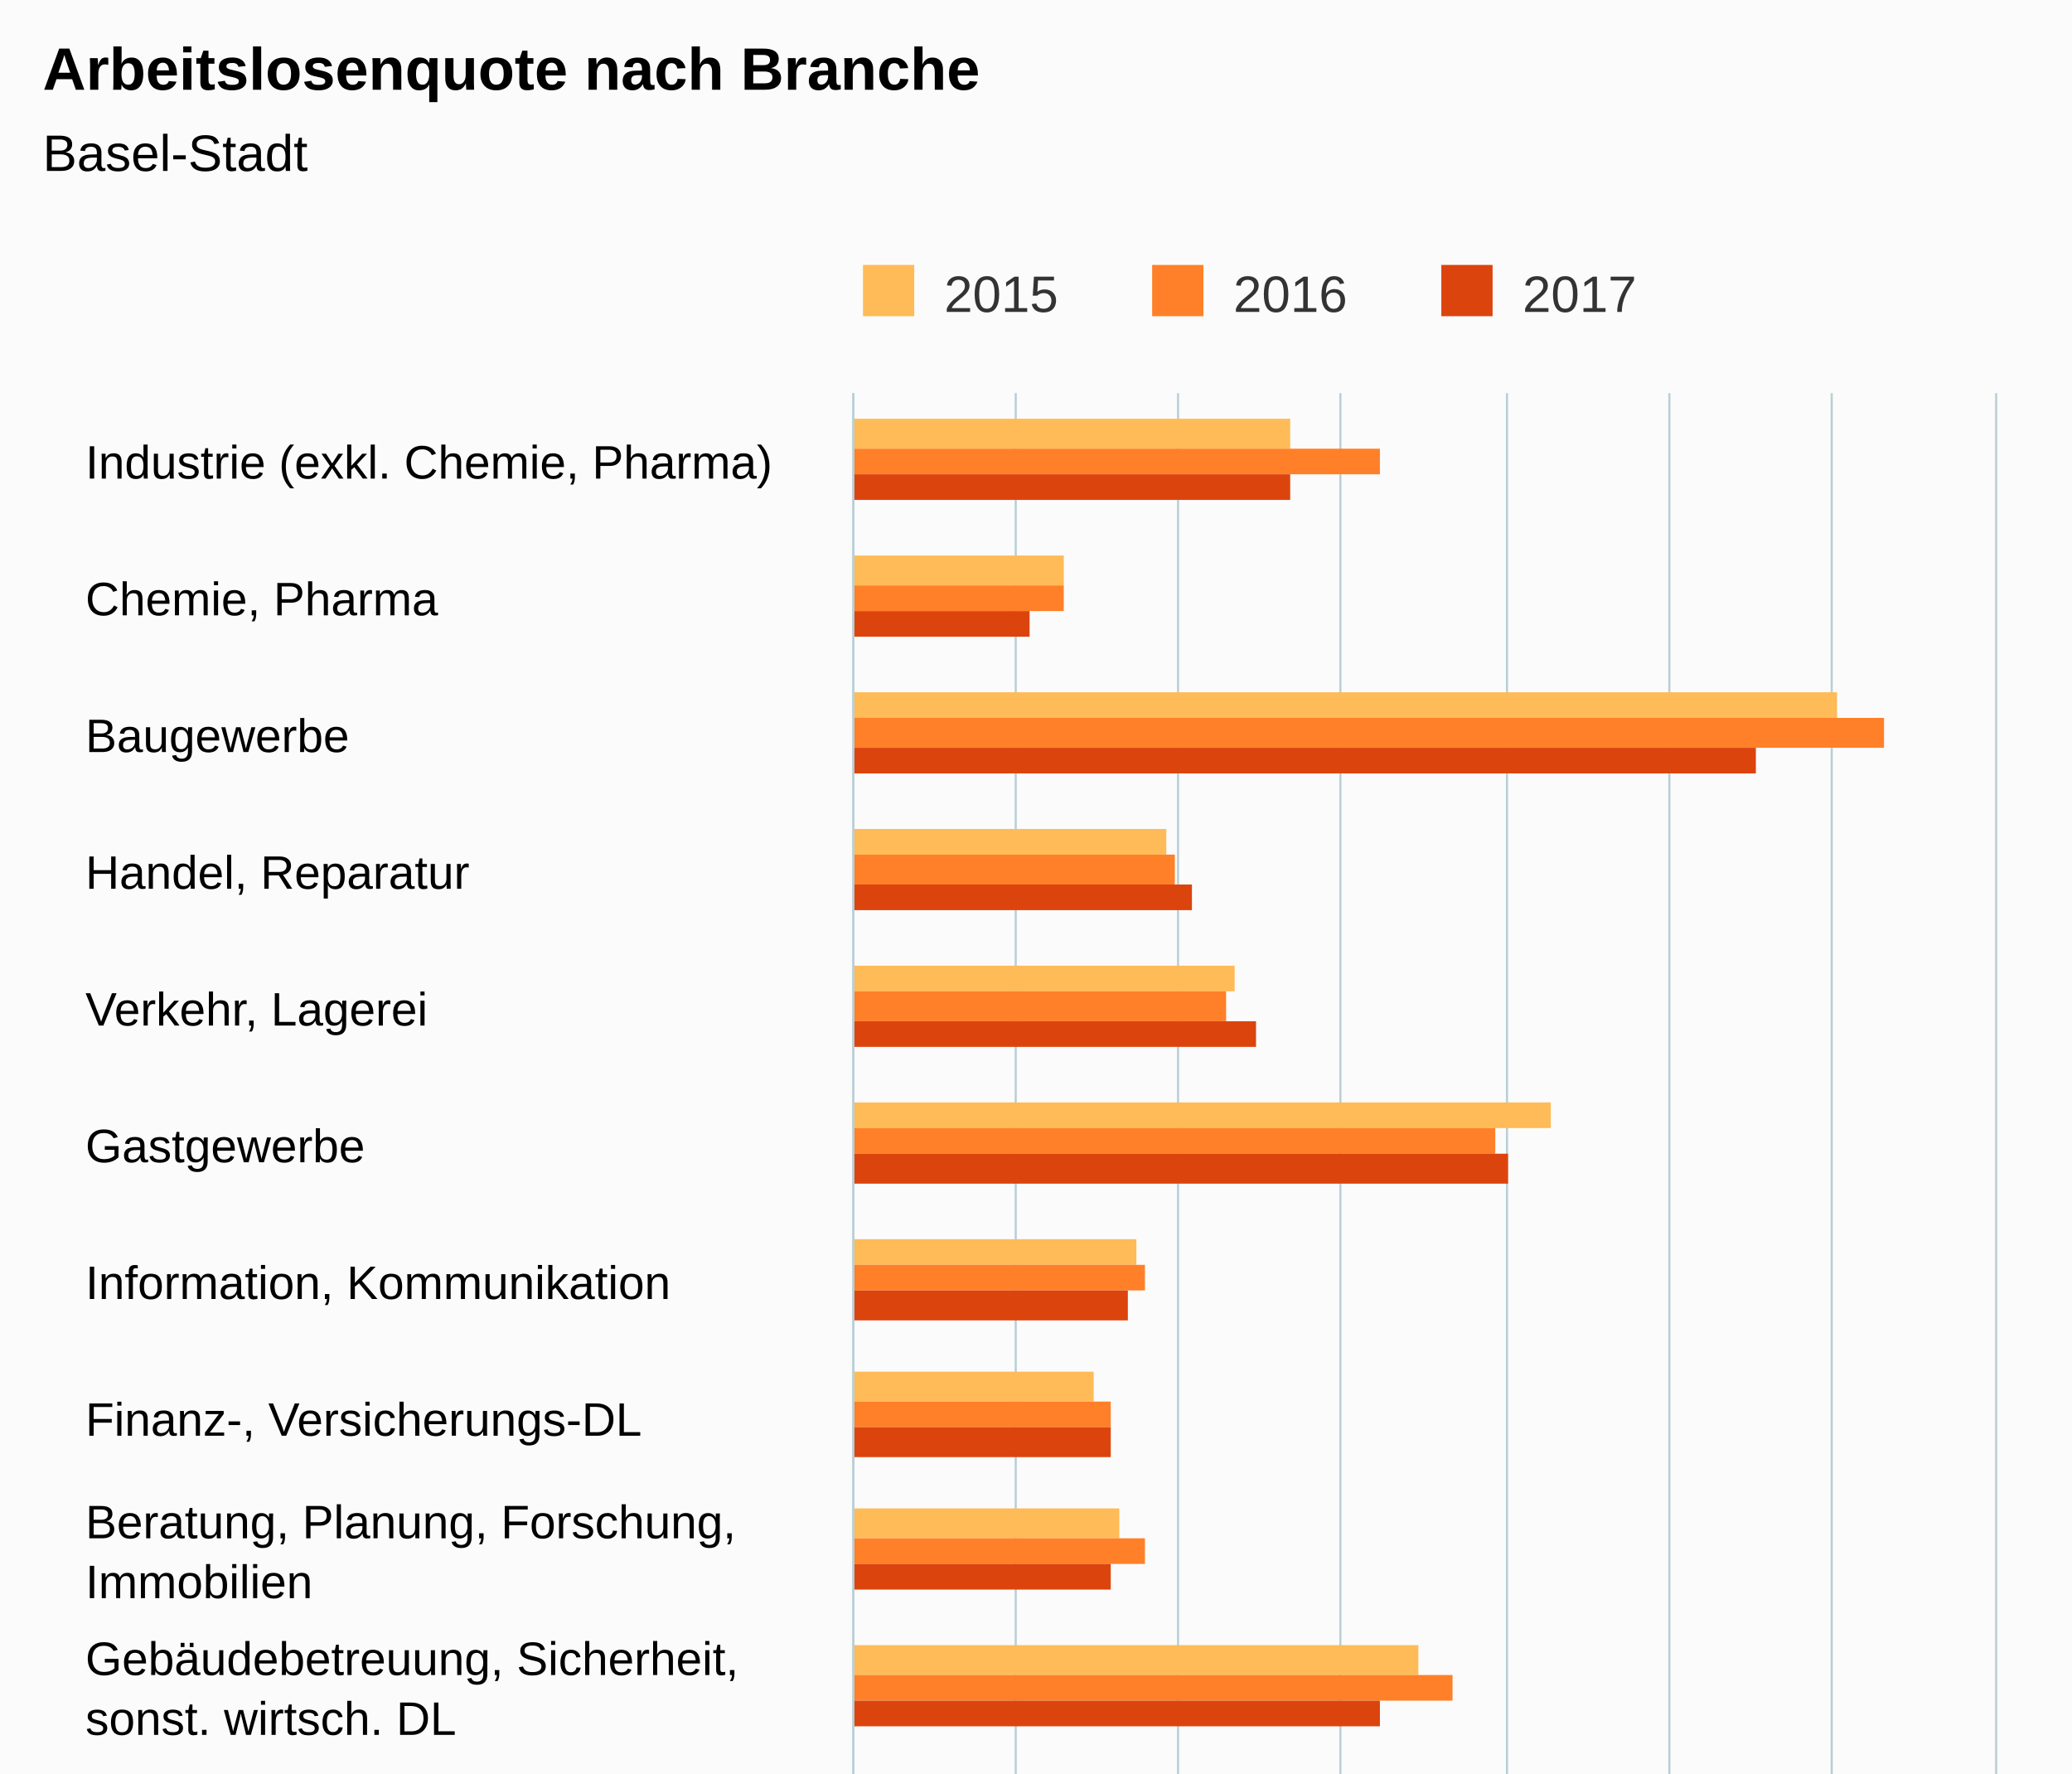
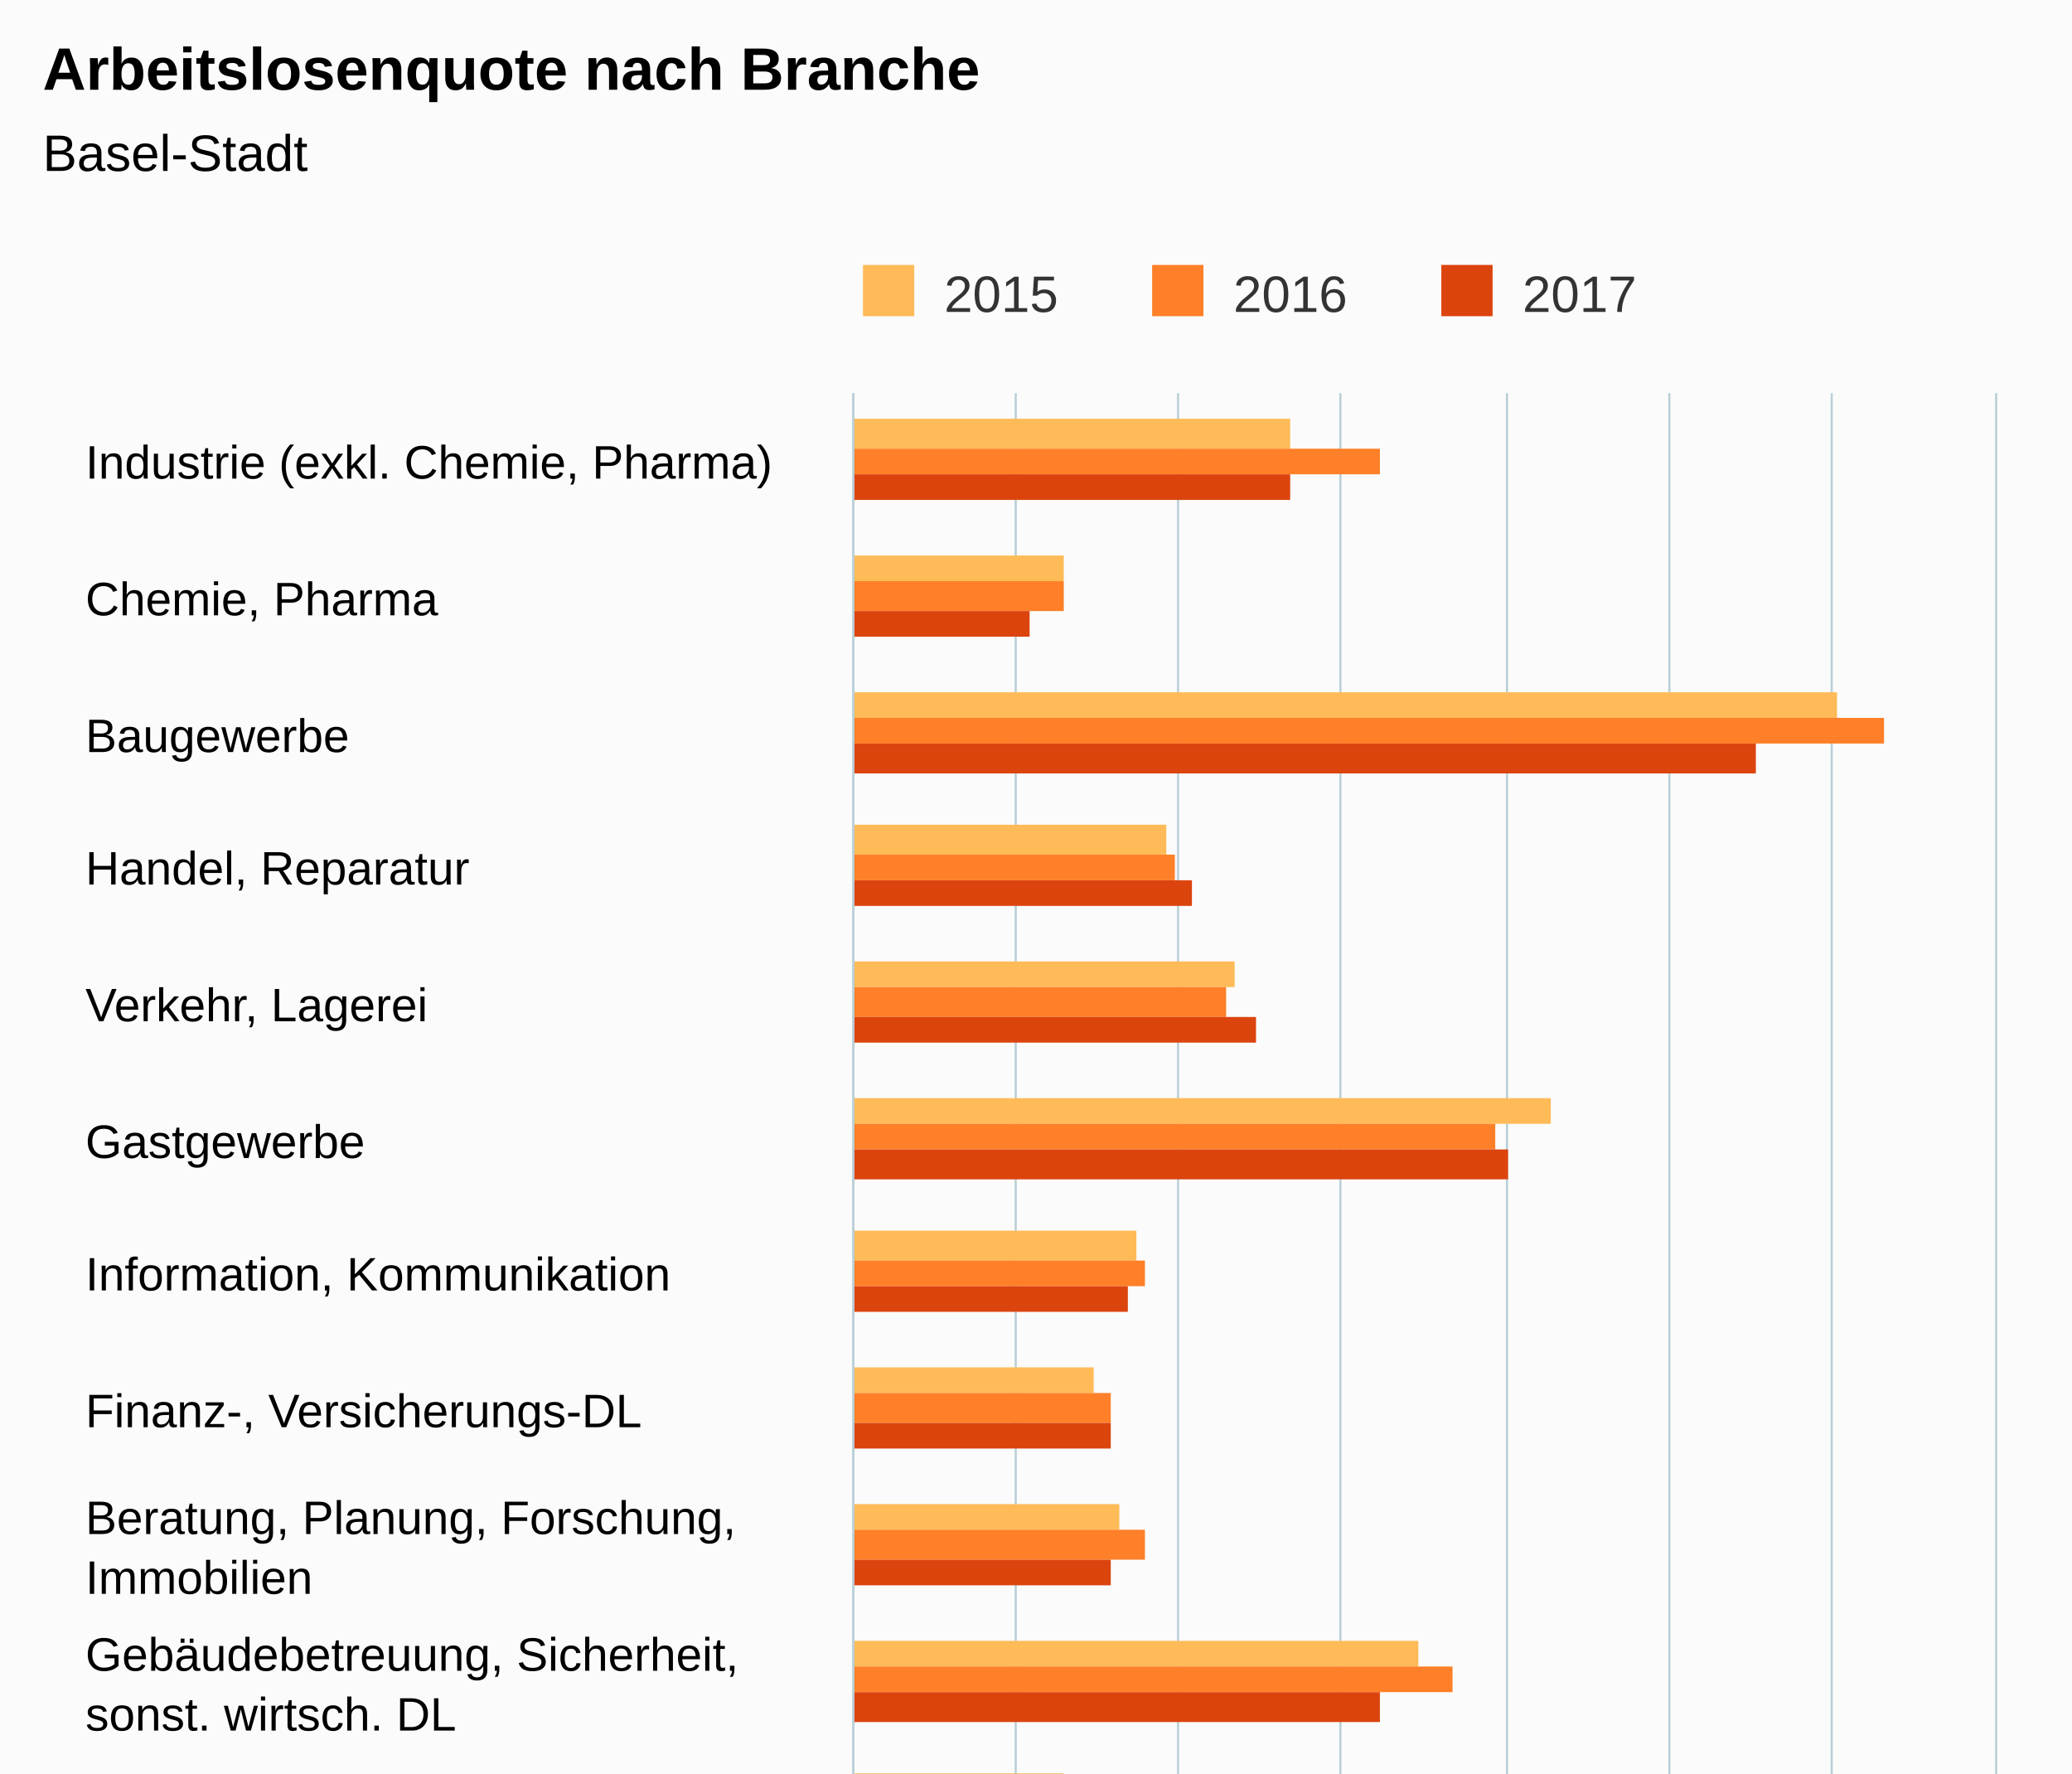
<svg xmlns="http://www.w3.org/2000/svg" version="1.1" class="highcharts-root" style="font-family:Arial;font-size:12px;" viewBox="0 0 485 415">
  <defs>
-     <clipPath id="highcharts-i151clx-6">
-       <rect x="0" y="0" width="510" height="267" fill="none" />
+     <clipPath id="highcharts-l46zng3-6">
+       <rect x="0" y="0" width="507" height="267" fill="none" />
    </clipPath>
-     <clipPath id="highcharts-i151clx-7">
-       <rect x="0" y="0" width="510" height="267" fill="none" />
+     <clipPath id="highcharts-l46zng3-7">
+       <rect x="0" y="0" width="507" height="267" fill="none" />
    </clipPath>
  </defs>
-   <rect fill="#fbfbfb" class="highcharts-background" x="0" y="0" width="485" height="663" rx="0" ry="0" />
-   <rect fill="none" class="highcharts-plot-background" x="200" y="92" width="267" height="510" />
+   <rect fill="#fbfbfb" class="highcharts-background" x="0" y="0" width="485" height="650" rx="0" ry="0" />
+   <rect fill="none" class="highcharts-plot-background" x="200" y="92" width="267" height="507" />
  <g class="highcharts-pane-group" data-z-index="0" />
  <g class="highcharts-grid highcharts-xaxis-grid " data-z-index="1">
    <path fill="none" data-z-index="1" class="highcharts-grid-line" d="M 200 124.5 L 467 124.5" opacity="1" />
-     <path fill="none" data-z-index="1" class="highcharts-grid-line" d="M 200 156.5 L 467 156.5" opacity="1" />
-     <path fill="none" data-z-index="1" class="highcharts-grid-line" d="M 200 188.5 L 467 188.5" opacity="1" />
-     <path fill="none" data-z-index="1" class="highcharts-grid-line" d="M 200 220.5 L 467 220.5" opacity="1" />
-     <path fill="none" data-z-index="1" class="highcharts-grid-line" d="M 200 251.5 L 467 251.5" opacity="1" />
-     <path fill="none" data-z-index="1" class="highcharts-grid-line" d="M 200 283.5 L 467 283.5" opacity="1" />
-     <path fill="none" data-z-index="1" class="highcharts-grid-line" d="M 200 315.5 L 467 315.5" opacity="1" />
-     <path fill="none" data-z-index="1" class="highcharts-grid-line" d="M 200 347.5 L 467 347.5" opacity="1" />
-     <path fill="none" data-z-index="1" class="highcharts-grid-line" d="M 200 379.5 L 467 379.5" opacity="1" />
-     <path fill="none" data-z-index="1" class="highcharts-grid-line" d="M 200 411.5 L 467 411.5" opacity="1" />
-     <path fill="none" data-z-index="1" class="highcharts-grid-line" d="M 200 443.5 L 467 443.5" opacity="1" />
-     <path fill="none" data-z-index="1" class="highcharts-grid-line" d="M 200 475.5 L 467 475.5" opacity="1" />
-     <path fill="none" data-z-index="1" class="highcharts-grid-line" d="M 200 506.5 L 467 506.5" opacity="1" />
-     <path fill="none" data-z-index="1" class="highcharts-grid-line" d="M 200 538.5 L 467 538.5" opacity="1" />
-     <path fill="none" data-z-index="1" class="highcharts-grid-line" d="M 200 570.5 L 467 570.5" opacity="1" />
-     <path fill="none" data-z-index="1" class="highcharts-grid-line" d="M 200 602.5 L 467 602.5" opacity="1" />
+     <path fill="none" data-z-index="1" class="highcharts-grid-line" d="M 200 155.5 L 467 155.5" opacity="1" />
+     <path fill="none" data-z-index="1" class="highcharts-grid-line" d="M 200 187.5 L 467 187.5" opacity="1" />
+     <path fill="none" data-z-index="1" class="highcharts-grid-line" d="M 200 219.5 L 467 219.5" opacity="1" />
+     <path fill="none" data-z-index="1" class="highcharts-grid-line" d="M 200 250.5 L 467 250.5" opacity="1" />
+     <path fill="none" data-z-index="1" class="highcharts-grid-line" d="M 200 282.5 L 467 282.5" opacity="1" />
+     <path fill="none" data-z-index="1" class="highcharts-grid-line" d="M 200 314.5 L 467 314.5" opacity="1" />
+     <path fill="none" data-z-index="1" class="highcharts-grid-line" d="M 200 346.5 L 467 346.5" opacity="1" />
+     <path fill="none" data-z-index="1" class="highcharts-grid-line" d="M 200 377.5 L 467 377.5" opacity="1" />
+     <path fill="none" data-z-index="1" class="highcharts-grid-line" d="M 200 409.5 L 467 409.5" opacity="1" />
+     <path fill="none" data-z-index="1" class="highcharts-grid-line" d="M 200 441.5 L 467 441.5" opacity="1" />
+     <path fill="none" data-z-index="1" class="highcharts-grid-line" d="M 200 472.5 L 467 472.5" opacity="1" />
+     <path fill="none" data-z-index="1" class="highcharts-grid-line" d="M 200 504.5 L 467 504.5" opacity="1" />
+     <path fill="none" data-z-index="1" class="highcharts-grid-line" d="M 200 536.5 L 467 536.5" opacity="1" />
+     <path fill="none" data-z-index="1" class="highcharts-grid-line" d="M 200 567.5 L 467 567.5" opacity="1" />
+     <path fill="none" data-z-index="1" class="highcharts-grid-line" d="M 200 599.5 L 467 599.5" opacity="1" />
    <path fill="none" data-z-index="1" class="highcharts-grid-line" d="M 200 92.5 L 467 92.5" opacity="1" />
  </g>
  <g class="highcharts-grid highcharts-yaxis-grid " data-z-index="1">
-     <path fill="none" stroke="#B9CFD7" stroke-width="0.5" data-z-index="1" class="highcharts-grid-line" d="M 199.75 92 L 199.75 602" opacity="1" />
-     <path fill="none" stroke="#B9CFD7" stroke-width="0.5" data-z-index="1" class="highcharts-grid-line" d="M 237.75 92 L 237.75 602" opacity="1" />
-     <path fill="none" stroke="#B9CFD7" stroke-width="0.5" data-z-index="1" class="highcharts-grid-line" d="M 275.75 92 L 275.75 602" opacity="1" />
-     <path fill="none" stroke="#B9CFD7" stroke-width="0.5" data-z-index="1" class="highcharts-grid-line" d="M 313.75 92 L 313.75 602" opacity="1" />
-     <path fill="none" stroke="#B9CFD7" stroke-width="0.5" data-z-index="1" class="highcharts-grid-line" d="M 352.75 92 L 352.75 602" opacity="1" />
-     <path fill="none" stroke="#B9CFD7" stroke-width="0.5" data-z-index="1" class="highcharts-grid-line" d="M 390.75 92 L 390.75 602" opacity="1" />
-     <path fill="none" stroke="#B9CFD7" stroke-width="0.5" data-z-index="1" class="highcharts-grid-line" d="M 428.75 92 L 428.75 602" opacity="1" />
-     <path fill="none" stroke="#B9CFD7" stroke-width="0.5" data-z-index="1" class="highcharts-grid-line" d="M 467.25 92 L 467.25 602" opacity="1" />
+     <path fill="none" stroke="#B9CFD7" stroke-width="0.5" data-z-index="1" class="highcharts-grid-line" d="M 199.75 92 L 199.75 599" opacity="1" />
+     <path fill="none" stroke="#B9CFD7" stroke-width="0.5" data-z-index="1" class="highcharts-grid-line" d="M 237.75 92 L 237.75 599" opacity="1" />
+     <path fill="none" stroke="#B9CFD7" stroke-width="0.5" data-z-index="1" class="highcharts-grid-line" d="M 275.75 92 L 275.75 599" opacity="1" />
+     <path fill="none" stroke="#B9CFD7" stroke-width="0.5" data-z-index="1" class="highcharts-grid-line" d="M 313.75 92 L 313.75 599" opacity="1" />
+     <path fill="none" stroke="#B9CFD7" stroke-width="0.5" data-z-index="1" class="highcharts-grid-line" d="M 352.75 92 L 352.75 599" opacity="1" />
+     <path fill="none" stroke="#B9CFD7" stroke-width="0.5" data-z-index="1" class="highcharts-grid-line" d="M 390.75 92 L 390.75 599" opacity="1" />
+     <path fill="none" stroke="#B9CFD7" stroke-width="0.5" data-z-index="1" class="highcharts-grid-line" d="M 428.75 92 L 428.75 599" opacity="1" />
+     <path fill="none" stroke="#B9CFD7" stroke-width="0.5" data-z-index="1" class="highcharts-grid-line" d="M 467.25 92 L 467.25 599" opacity="1" />
  </g>
-   <rect fill="none" class="highcharts-plot-border" data-z-index="1" x="200" y="92" width="267" height="510" />
+   <rect fill="none" class="highcharts-plot-border" data-z-index="1" x="200" y="92" width="267" height="507" />
  <g class="highcharts-axis highcharts-xaxis " data-z-index="2">
-     <path fill="none" class="highcharts-axis-line" stroke="#B9CFD7" stroke-width="0.5" data-z-index="7" d="M 199.75 92 L 199.75 602" />
+     <path fill="none" class="highcharts-axis-line" stroke="#B9CFD7" stroke-width="0.5" data-z-index="7" d="M 199.75 92 L 199.75 599" />
  </g>
  <g class="highcharts-axis highcharts-yaxis " data-z-index="2">
-     <path fill="none" class="highcharts-axis-line" data-z-index="7" d="M 200 602 L 467 602" />
+     <path fill="none" class="highcharts-axis-line" data-z-index="7" d="M 200 599 L 467 599" />
  </g>
  <g class="highcharts-series-group" data-z-index="3">
-     <g data-z-index="0.1" class="highcharts-series highcharts-series-0 highcharts-column-series " transform="translate(467,602) rotate(90) scale(-1,1) scale(1 1)" clip-path="url(#highcharts-i151clx-7)">
-       <rect x="497" y="165" width="7" height="103" fill="#FFBB58" class="highcharts-point" />
-       <rect x="465" y="218" width="7" height="50" fill="#FFBB58" class="highcharts-point" />
-       <rect x="434" y="37" width="6" height="231" fill="#FFBB58" class="highcharts-point" />
-       <rect x="402" y="194" width="6" height="74" fill="#FFBB58" class="highcharts-point" />
-       <rect x="370" y="178" width="6" height="90" fill="#FFBB58" class="highcharts-point" />
-       <rect x="338" y="104" width="6" height="164" fill="#FFBB58" class="highcharts-point" />
-       <rect x="306" y="201" width="6" height="67" fill="#FFBB58" class="highcharts-point" />
-       <rect x="274" y="211" width="7" height="57" fill="#FFBB58" class="highcharts-point" />
-       <rect x="242" y="205" width="7" height="63" fill="#FFBB58" class="highcharts-point" />
-       <rect x="210" y="135" width="7" height="133" fill="#FFBB58" class="highcharts-point" />
-       <rect x="179" y="218" width="6" height="50" fill="#FFBB58" class="highcharts-point" />
-       <rect x="147" y="217" width="6" height="51" fill="#FFBB58" class="highcharts-point" />
-       <rect x="115" y="228" width="6" height="40" fill="#FFBB58" class="highcharts-point" />
-       <rect x="83" y="218" width="6" height="50" fill="#FFBB58" class="highcharts-point" />
+     <g data-z-index="0.1" class="highcharts-series highcharts-series-0 highcharts-column-series " transform="translate(467,599) rotate(90) scale(-1,1) scale(1 1)" clip-path="url(#highcharts-l46zng3-7)">
+       <rect x="494" y="165" width="7" height="103" fill="#FFBB58" class="highcharts-point" />
+       <rect x="463" y="218" width="6" height="50" fill="#FFBB58" class="highcharts-point" />
+       <rect x="431" y="37" width="6" height="231" fill="#FFBB58" class="highcharts-point" />
+       <rect x="399" y="194" width="7" height="74" fill="#FFBB58" class="highcharts-point" />
+       <rect x="368" y="178" width="6" height="90" fill="#FFBB58" class="highcharts-point" />
+       <rect x="336" y="104" width="6" height="164" fill="#FFBB58" class="highcharts-point" />
+       <rect x="304" y="201" width="7" height="67" fill="#FFBB58" class="highcharts-point" />
+       <rect x="273" y="211" width="6" height="57" fill="#FFBB58" class="highcharts-point" />
+       <rect x="241" y="205" width="6" height="63" fill="#FFBB58" class="highcharts-point" />
+       <rect x="209" y="135" width="6" height="133" fill="#FFBB58" class="highcharts-point" />
+       <rect x="177" y="218" width="7" height="50" fill="#FFBB58" class="highcharts-point" />
+       <rect x="146" y="217" width="6" height="51" fill="#FFBB58" class="highcharts-point" />
+       <rect x="114" y="228" width="6" height="40" fill="#FFBB58" class="highcharts-point" />
+       <rect x="82" y="218" width="7" height="50" fill="#FFBB58" class="highcharts-point" />
      <rect x="51" y="194" width="6" height="74" fill="#FFBB58" class="highcharts-point" />
-       <rect x="19" y="197" width="7" height="71" fill="#FFBB58" class="highcharts-point" />
+       <rect x="19" y="197" width="6" height="71" fill="#FFBB58" class="highcharts-point" />
    </g>
-     <g data-z-index="0.1" class="highcharts-markers highcharts-series-0 highcharts-column-series " transform="translate(467,602) rotate(90) scale(-1,1) scale(1 1)" clip-path="none" />
-     <g data-z-index="0.1" class="highcharts-series highcharts-series-1 highcharts-column-series " transform="translate(467,602) rotate(90) scale(-1,1) scale(1 1)" clip-path="url(#highcharts-i151clx-7)">
-       <rect x="491" y="144" width="6" height="124" fill="#FF8028" class="highcharts-point" />
-       <rect x="459" y="218" width="6" height="50" fill="#FF8028" class="highcharts-point" />
-       <rect x="427" y="26" width="7" height="242" fill="#FF8028" class="highcharts-point" />
-       <rect x="395" y="192" width="7" height="76" fill="#FF8028" class="highcharts-point" />
-       <rect x="363" y="180" width="7" height="88" fill="#FF8028" class="highcharts-point" />
-       <rect x="332" y="117" width="6" height="151" fill="#FF8028" class="highcharts-point" />
-       <rect x="300" y="199" width="6" height="69" fill="#FF8028" class="highcharts-point" />
-       <rect x="268" y="207" width="6" height="61" fill="#FF8028" class="highcharts-point" />
-       <rect x="236" y="199" width="6" height="69" fill="#FF8028" class="highcharts-point" />
-       <rect x="204" y="127" width="6" height="141" fill="#FF8028" class="highcharts-point" />
-       <rect x="172" y="226" width="7" height="42" fill="#FF8028" class="highcharts-point" />
-       <rect x="140" y="218" width="7" height="50" fill="#FF8028" class="highcharts-point" />
-       <rect x="108" y="226" width="7" height="42" fill="#FF8028" class="highcharts-point" />
-       <rect x="77" y="217" width="6" height="51" fill="#FF8028" class="highcharts-point" />
-       <rect x="45" y="194" width="6" height="74" fill="#FF8028" class="highcharts-point" />
+     <g data-z-index="0.1" class="highcharts-markers highcharts-series-0 highcharts-column-series " transform="translate(467,599) rotate(90) scale(-1,1) scale(1 1)" clip-path="none" />
+     <g data-z-index="0.1" class="highcharts-series highcharts-series-1 highcharts-column-series " transform="translate(467,599) rotate(90) scale(-1,1) scale(1 1)" clip-path="url(#highcharts-l46zng3-7)">
+       <rect x="488" y="144" width="6" height="124" fill="#FF8028" class="highcharts-point" />
+       <rect x="456" y="218" width="7" height="50" fill="#FF8028" class="highcharts-point" />
+       <rect x="425" y="26" width="6" height="242" fill="#FF8028" class="highcharts-point" />
+       <rect x="393" y="192" width="6" height="76" fill="#FF8028" class="highcharts-point" />
+       <rect x="361" y="180" width="7" height="88" fill="#FF8028" class="highcharts-point" />
+       <rect x="330" y="117" width="6" height="151" fill="#FF8028" class="highcharts-point" />
+       <rect x="298" y="199" width="6" height="69" fill="#FF8028" class="highcharts-point" />
+       <rect x="266" y="207" width="7" height="61" fill="#FF8028" class="highcharts-point" />
+       <rect x="234" y="199" width="7" height="69" fill="#FF8028" class="highcharts-point" />
+       <rect x="203" y="127" width="6" height="141" fill="#FF8028" class="highcharts-point" />
+       <rect x="171" y="226" width="6" height="42" fill="#FF8028" class="highcharts-point" />
+       <rect x="139" y="218" width="7" height="50" fill="#FF8028" class="highcharts-point" />
+       <rect x="108" y="226" width="6" height="42" fill="#FF8028" class="highcharts-point" />
+       <rect x="76" y="217" width="6" height="51" fill="#FF8028" class="highcharts-point" />
+       <rect x="44" y="194" width="7" height="74" fill="#FF8028" class="highcharts-point" />
      <rect x="13" y="194" width="6" height="74" fill="#FF8028" class="highcharts-point" />
    </g>
-     <g data-z-index="0.1" class="highcharts-markers highcharts-series-1 highcharts-column-series " transform="translate(467,602) rotate(90) scale(-1,1) scale(1 1)" clip-path="none" />
-     <g data-z-index="0.1" class="highcharts-series highcharts-series-2 highcharts-column-series " transform="translate(467,602) rotate(90) scale(-1,1) scale(1 1)" clip-path="url(#highcharts-i151clx-7)">
-       <rect x="485" y="165" width="6" height="103" fill="#DC440E" class="highcharts-point" />
-       <rect x="453" y="226" width="6" height="42" fill="#DC440E" class="highcharts-point" />
-       <rect x="421" y="56" width="6" height="212" fill="#DC440E" class="highcharts-point" />
-       <rect x="389" y="188" width="6" height="80" fill="#DC440E" class="highcharts-point" />
-       <rect x="357" y="173" width="6" height="95" fill="#DC440E" class="highcharts-point" />
-       <rect x="325" y="114" width="7" height="154" fill="#DC440E" class="highcharts-point" />
-       <rect x="293" y="203" width="7" height="65" fill="#DC440E" class="highcharts-point" />
-       <rect x="261" y="207" width="7" height="61" fill="#DC440E" class="highcharts-point" />
-       <rect x="230" y="207" width="6" height="61" fill="#DC440E" class="highcharts-point" />
-       <rect x="198" y="144" width="6" height="124" fill="#DC440E" class="highcharts-point" />
-       <rect x="166" y="207" width="6" height="61" fill="#DC440E" class="highcharts-point" />
-       <rect x="134" y="217" width="6" height="51" fill="#DC440E" class="highcharts-point" />
-       <rect x="102" y="228" width="6" height="40" fill="#DC440E" class="highcharts-point" />
-       <rect x="70" y="211" width="7" height="57" fill="#DC440E" class="highcharts-point" />
-       <rect x="38" y="199" width="7" height="69" fill="#DC440E" class="highcharts-point" />
+     <g data-z-index="0.1" class="highcharts-markers highcharts-series-1 highcharts-column-series " transform="translate(467,599) rotate(90) scale(-1,1) scale(1 1)" clip-path="none" />
+     <g data-z-index="0.1" class="highcharts-series highcharts-series-2 highcharts-column-series " transform="translate(467,599) rotate(90) scale(-1,1) scale(1 1)" clip-path="url(#highcharts-l46zng3-7)">
+       <rect x="482" y="165" width="6" height="103" fill="#DC440E" class="highcharts-point" />
+       <rect x="450" y="226" width="6" height="42" fill="#DC440E" class="highcharts-point" />
+       <rect x="418" y="56" width="7" height="212" fill="#DC440E" class="highcharts-point" />
+       <rect x="387" y="188" width="6" height="80" fill="#DC440E" class="highcharts-point" />
+       <rect x="355" y="173" width="6" height="95" fill="#DC440E" class="highcharts-point" />
+       <rect x="323" y="114" width="7" height="154" fill="#DC440E" class="highcharts-point" />
+       <rect x="292" y="203" width="6" height="65" fill="#DC440E" class="highcharts-point" />
+       <rect x="260" y="207" width="6" height="61" fill="#DC440E" class="highcharts-point" />
+       <rect x="228" y="207" width="6" height="61" fill="#DC440E" class="highcharts-point" />
+       <rect x="196" y="144" width="7" height="124" fill="#DC440E" class="highcharts-point" />
+       <rect x="165" y="207" width="6" height="61" fill="#DC440E" class="highcharts-point" />
+       <rect x="133" y="217" width="6" height="51" fill="#DC440E" class="highcharts-point" />
+       <rect x="101" y="228" width="7" height="40" fill="#DC440E" class="highcharts-point" />
+       <rect x="70" y="211" width="6" height="57" fill="#DC440E" class="highcharts-point" />
+       <rect x="38" y="199" width="6" height="69" fill="#DC440E" class="highcharts-point" />
      <rect x="6" y="196" width="7" height="72" fill="#DC440E" class="highcharts-point" />
    </g>
-     <g data-z-index="0.1" class="highcharts-markers highcharts-series-2 highcharts-column-series " transform="translate(467,602) rotate(90) scale(-1,1) scale(1 1)" clip-path="none" />
+     <g data-z-index="0.1" class="highcharts-markers highcharts-series-2 highcharts-column-series " transform="translate(467,599) rotate(90) scale(-1,1) scale(1 1)" clip-path="none" />
  </g>
  <text x="10" text-anchor="start" class="highcharts-title" data-z-index="4" style="color:#000000;font-size:14px;font-weight:bold;fill:#000000;" y="21">
    <tspan>Arbeitslosenquote nach Branche</tspan>
  </text>
  <text x="10" text-anchor="start" class="highcharts-subtitle" data-z-index="4" style="color:#000000;font-size:12px;font-weight:normal;font-family:Arial;fill:#000000;" y="40">
    <tspan>Basel-Stadt</tspan>
  </text>
  <g class="highcharts-legend" data-z-index="7" transform="translate(192,55)">
    <rect fill="none" class="highcharts-legend-box" rx="0" ry="0" x="0" y="0" width="199" height="25" visibility="visible" />
    <g data-z-index="1">
      <g>
        <g class="highcharts-legend-item highcharts-column-series highcharts-color-undefined highcharts-series-0" data-z-index="1" transform="translate(8,3)">
          <text x="21" style="color:#333333;font-size:12px;font-weight:normal;cursor:pointer;fill:#333333;" text-anchor="start" data-z-index="2" y="15">
            <tspan>2015</tspan>
          </text>
          <rect x="2" y="4" width="12" height="12" fill="#FFBB58" class="highcharts-point" data-z-index="3" />
        </g>
        <g class="highcharts-legend-item highcharts-column-series highcharts-color-undefined highcharts-series-1" data-z-index="1" transform="translate(75.6875,3)">
          <text x="21" y="15" style="color:#333333;font-size:12px;font-weight:normal;cursor:pointer;fill:#333333;" text-anchor="start" data-z-index="2">
            <tspan>2016</tspan>
          </text>
          <rect x="2" y="4" width="12" height="12" fill="#FF8028" class="highcharts-point" data-z-index="3" />
        </g>
        <g class="highcharts-legend-item highcharts-column-series highcharts-color-undefined highcharts-series-2" data-z-index="1" transform="translate(143.375,3)">
          <text x="21" y="15" style="color:#333333;font-size:12px;font-weight:normal;cursor:pointer;fill:#333333;" text-anchor="start" data-z-index="2">
            <tspan>2017</tspan>
          </text>
          <rect x="2" y="4" width="12" height="12" fill="#DC440E" class="highcharts-point" data-z-index="3" />
        </g>
      </g>
    </g>
  </g>
  <g class="highcharts-axis-labels highcharts-xaxis-labels " data-z-index="7">
    <text x="20" style="color:#000000;cursor:default;font-size:11px;fill:#000000;" text-anchor="start" transform="translate(0,0)" y="112" opacity="1">
      <tspan>Industrie (exkl. Chemie, Pharma)</tspan>
    </text>
    <text x="20" style="color:#000000;cursor:default;font-size:11px;fill:#000000;" text-anchor="start" transform="translate(0,0)" y="144" opacity="1">
      <tspan>Chemie, Pharma</tspan>
    </text>
    <text x="20" style="color:#000000;cursor:default;font-size:11px;fill:#000000;" text-anchor="start" transform="translate(0,0)" y="176" opacity="1">Baugewerbe</text>
-     <text x="20" style="color:#000000;cursor:default;font-size:11px;fill:#000000;" text-anchor="start" transform="translate(0,0)" y="208" opacity="1">
+     <text x="20" style="color:#000000;cursor:default;font-size:11px;fill:#000000;" text-anchor="start" transform="translate(0,0)" y="207" opacity="1">
      <tspan>Handel, Reparatur</tspan>
    </text>
-     <text x="20" style="color:#000000;cursor:default;font-size:11px;fill:#000000;" text-anchor="start" transform="translate(0,0)" y="240" opacity="1">
+     <text x="20" style="color:#000000;cursor:default;font-size:11px;fill:#000000;" text-anchor="start" transform="translate(0,0)" y="239" opacity="1">
      <tspan>Verkehr, Lagerei</tspan>
    </text>
-     <text x="20" style="color:#000000;cursor:default;font-size:11px;fill:#000000;" text-anchor="start" transform="translate(0,0)" y="272" opacity="1">Gastgewerbe</text>
-     <text x="20" style="color:#000000;cursor:default;font-size:11px;fill:#000000;" text-anchor="start" transform="translate(0,0)" y="304" opacity="1">
+     <text x="20" style="color:#000000;cursor:default;font-size:11px;fill:#000000;" text-anchor="start" transform="translate(0,0)" y="271" opacity="1">Gastgewerbe</text>
+     <text x="20" style="color:#000000;cursor:default;font-size:11px;fill:#000000;" text-anchor="start" transform="translate(0,0)" y="302" opacity="1">
      <tspan>Information, Kommunikation</tspan>
    </text>
-     <text x="20" style="color:#000000;cursor:default;font-size:11px;fill:#000000;" text-anchor="start" transform="translate(0,0)" y="336" opacity="1">
+     <text x="20" style="color:#000000;cursor:default;font-size:11px;fill:#000000;" text-anchor="start" transform="translate(0,0)" y="334" opacity="1">
      <tspan>Finanz-, Versicherungs-DL</tspan>
    </text>
-     <text x="20" style="color:#000000;cursor:default;font-size:11px;fill:#000000;" text-anchor="start" transform="translate(0,0)" y="360" opacity="1">
+     <text x="20" style="color:#000000;cursor:default;font-size:11px;fill:#000000;" text-anchor="start" transform="translate(0,0)" y="359" opacity="1">
      <tspan>Beratung, Planung, Forschung,</tspan>
      <tspan dy="14" x="20">Immobilien</tspan>
    </text>
-     <text x="20" style="color:#000000;cursor:default;font-size:11px;fill:#000000;" text-anchor="start" transform="translate(0,0)" y="392" opacity="1">
+     <text x="20" style="color:#000000;cursor:default;font-size:11px;fill:#000000;" text-anchor="start" transform="translate(0,0)" y="391" opacity="1">
      <tspan>Gebäudebetreuung, Sicherheit,</tspan>
      <tspan dy="14" x="20">sonst. wirtsch. DL</tspan>
    </text>
-     <text x="20" style="color:#000000;cursor:default;font-size:11px;fill:#000000;" text-anchor="start" transform="translate(0,0)" y="431" opacity="1">
+     <text x="20" style="color:#000000;cursor:default;font-size:11px;fill:#000000;" text-anchor="start" transform="translate(0,0)" y="429" opacity="1">
      <tspan>Personalvermittlung, -überlassung</tspan>
    </text>
-     <text x="20" style="color:#000000;cursor:default;font-size:11px;fill:#000000;" text-anchor="start" transform="translate(0,0)" y="456" opacity="1">
+     <text x="20" style="color:#000000;cursor:default;font-size:11px;fill:#000000;" text-anchor="start" transform="translate(0,0)" y="454" opacity="1">
      <tspan>Öffentliche Verwaltung,</tspan>
      <tspan dy="14" x="20">Sozialversicherungen</tspan>
    </text>
-     <text x="20" style="color:#000000;cursor:default;font-size:11px;fill:#000000;" text-anchor="start" transform="translate(0,0)" y="495" opacity="1">
+     <text x="20" style="color:#000000;cursor:default;font-size:11px;fill:#000000;" text-anchor="start" transform="translate(0,0)" y="493" opacity="1">
      <tspan>Erziehung, Unterricht</tspan>
    </text>
-     <text x="20" style="color:#000000;cursor:default;font-size:11px;fill:#000000;" text-anchor="start" transform="translate(0,0)" y="527" opacity="1">
+     <text x="20" style="color:#000000;cursor:default;font-size:11px;fill:#000000;" text-anchor="start" transform="translate(0,0)" y="524" opacity="1">
      <tspan>Gesundheits-, Sozialwesen</tspan>
    </text>
-     <text x="20" style="color:#000000;cursor:default;font-size:11px;fill:#000000;" text-anchor="start" transform="translate(0,0)" y="559" opacity="1">
+     <text x="20" style="color:#000000;cursor:default;font-size:11px;fill:#000000;" text-anchor="start" transform="translate(0,0)" y="556" opacity="1">
      <tspan>Kultur, Unterhaltung, pers. DL</tspan>
    </text>
-     <text x="20" style="color:#000000;cursor:default;font-size:11px;fill:#000000;" text-anchor="start" transform="translate(0,0)" y="591" opacity="1">Total</text>
+     <text x="20" style="color:#000000;cursor:default;font-size:11px;fill:#000000;" text-anchor="start" transform="translate(0,0)" y="588" opacity="1">Total</text>
  </g>
  <g class="highcharts-axis-labels highcharts-yaxis-labels " data-z-index="7">
-     <text x="200" style="color:#000000;cursor:default;font-size:11px;fill:#000000;" text-anchor="middle" transform="translate(0,0)" y="621" opacity="1">0%</text>
-     <text x="238.143" style="color:#000000;cursor:default;font-size:11px;fill:#000000;" text-anchor="middle" transform="translate(0,0)" y="621" opacity="1">2%</text>
-     <text x="276.286" style="color:#000000;cursor:default;font-size:11px;fill:#000000;" text-anchor="middle" transform="translate(0,0)" y="621" opacity="1">4%</text>
-     <text x="314.429" style="color:#000000;cursor:default;font-size:11px;fill:#000000;" text-anchor="middle" transform="translate(0,0)" y="621" opacity="1">6%</text>
-     <text x="352.571" style="color:#000000;cursor:default;font-size:11px;fill:#000000;" text-anchor="middle" transform="translate(0,0)" y="621" opacity="1">8%</text>
-     <text x="390.714" style="color:#000000;cursor:default;font-size:11px;fill:#000000;" text-anchor="middle" transform="translate(0,0)" y="621" opacity="1">10%</text>
-     <text x="428.857" style="color:#000000;cursor:default;font-size:11px;fill:#000000;" text-anchor="middle" transform="translate(0,0)" y="621" opacity="1">12%</text>
-     <text x="464.008" style="color:#000000;cursor:default;font-size:11px;fill:#000000;" text-anchor="middle" transform="translate(0,0)" y="621" opacity="1">14%</text>
+     <text x="200" style="color:#000000;cursor:default;font-size:11px;fill:#000000;" text-anchor="middle" transform="translate(0,0)" y="618" opacity="1">0%</text>
+     <text x="238.143" style="color:#000000;cursor:default;font-size:11px;fill:#000000;" text-anchor="middle" transform="translate(0,0)" y="618" opacity="1">2%</text>
+     <text x="276.286" style="color:#000000;cursor:default;font-size:11px;fill:#000000;" text-anchor="middle" transform="translate(0,0)" y="618" opacity="1">4%</text>
+     <text x="314.429" style="color:#000000;cursor:default;font-size:11px;fill:#000000;" text-anchor="middle" transform="translate(0,0)" y="618" opacity="1">6%</text>
+     <text x="352.571" style="color:#000000;cursor:default;font-size:11px;fill:#000000;" text-anchor="middle" transform="translate(0,0)" y="618" opacity="1">8%</text>
+     <text x="390.714" style="color:#000000;cursor:default;font-size:11px;fill:#000000;" text-anchor="middle" transform="translate(0,0)" y="618" opacity="1">10%</text>
+     <text x="428.857" style="color:#000000;cursor:default;font-size:11px;fill:#000000;" text-anchor="middle" transform="translate(0,0)" y="618" opacity="1">12%</text>
+     <text x="464.008" style="color:#000000;cursor:default;font-size:11px;fill:#000000;" text-anchor="middle" transform="translate(0,0)" y="618" opacity="1">14%</text>
  </g>
-   <text x="10" class="highcharts-credits" text-anchor="start" data-z-index="8" style="cursor:default;color:#000000;font-size:10px;fill:#000000;" y="638">
+   <text x="10" class="highcharts-credits" text-anchor="start" data-z-index="8" style="cursor:default;color:#000000;font-size:10px;fill:#000000;" y="635">
    <tspan>Quelle: Staatssekretariat für Wirtschaft SECO, Arbeitslosenstatistik.</tspan>
-     <tspan x="10" dy="13">Zuletzt geändert: 2018-3-14</tspan>
  </text>
</svg>
